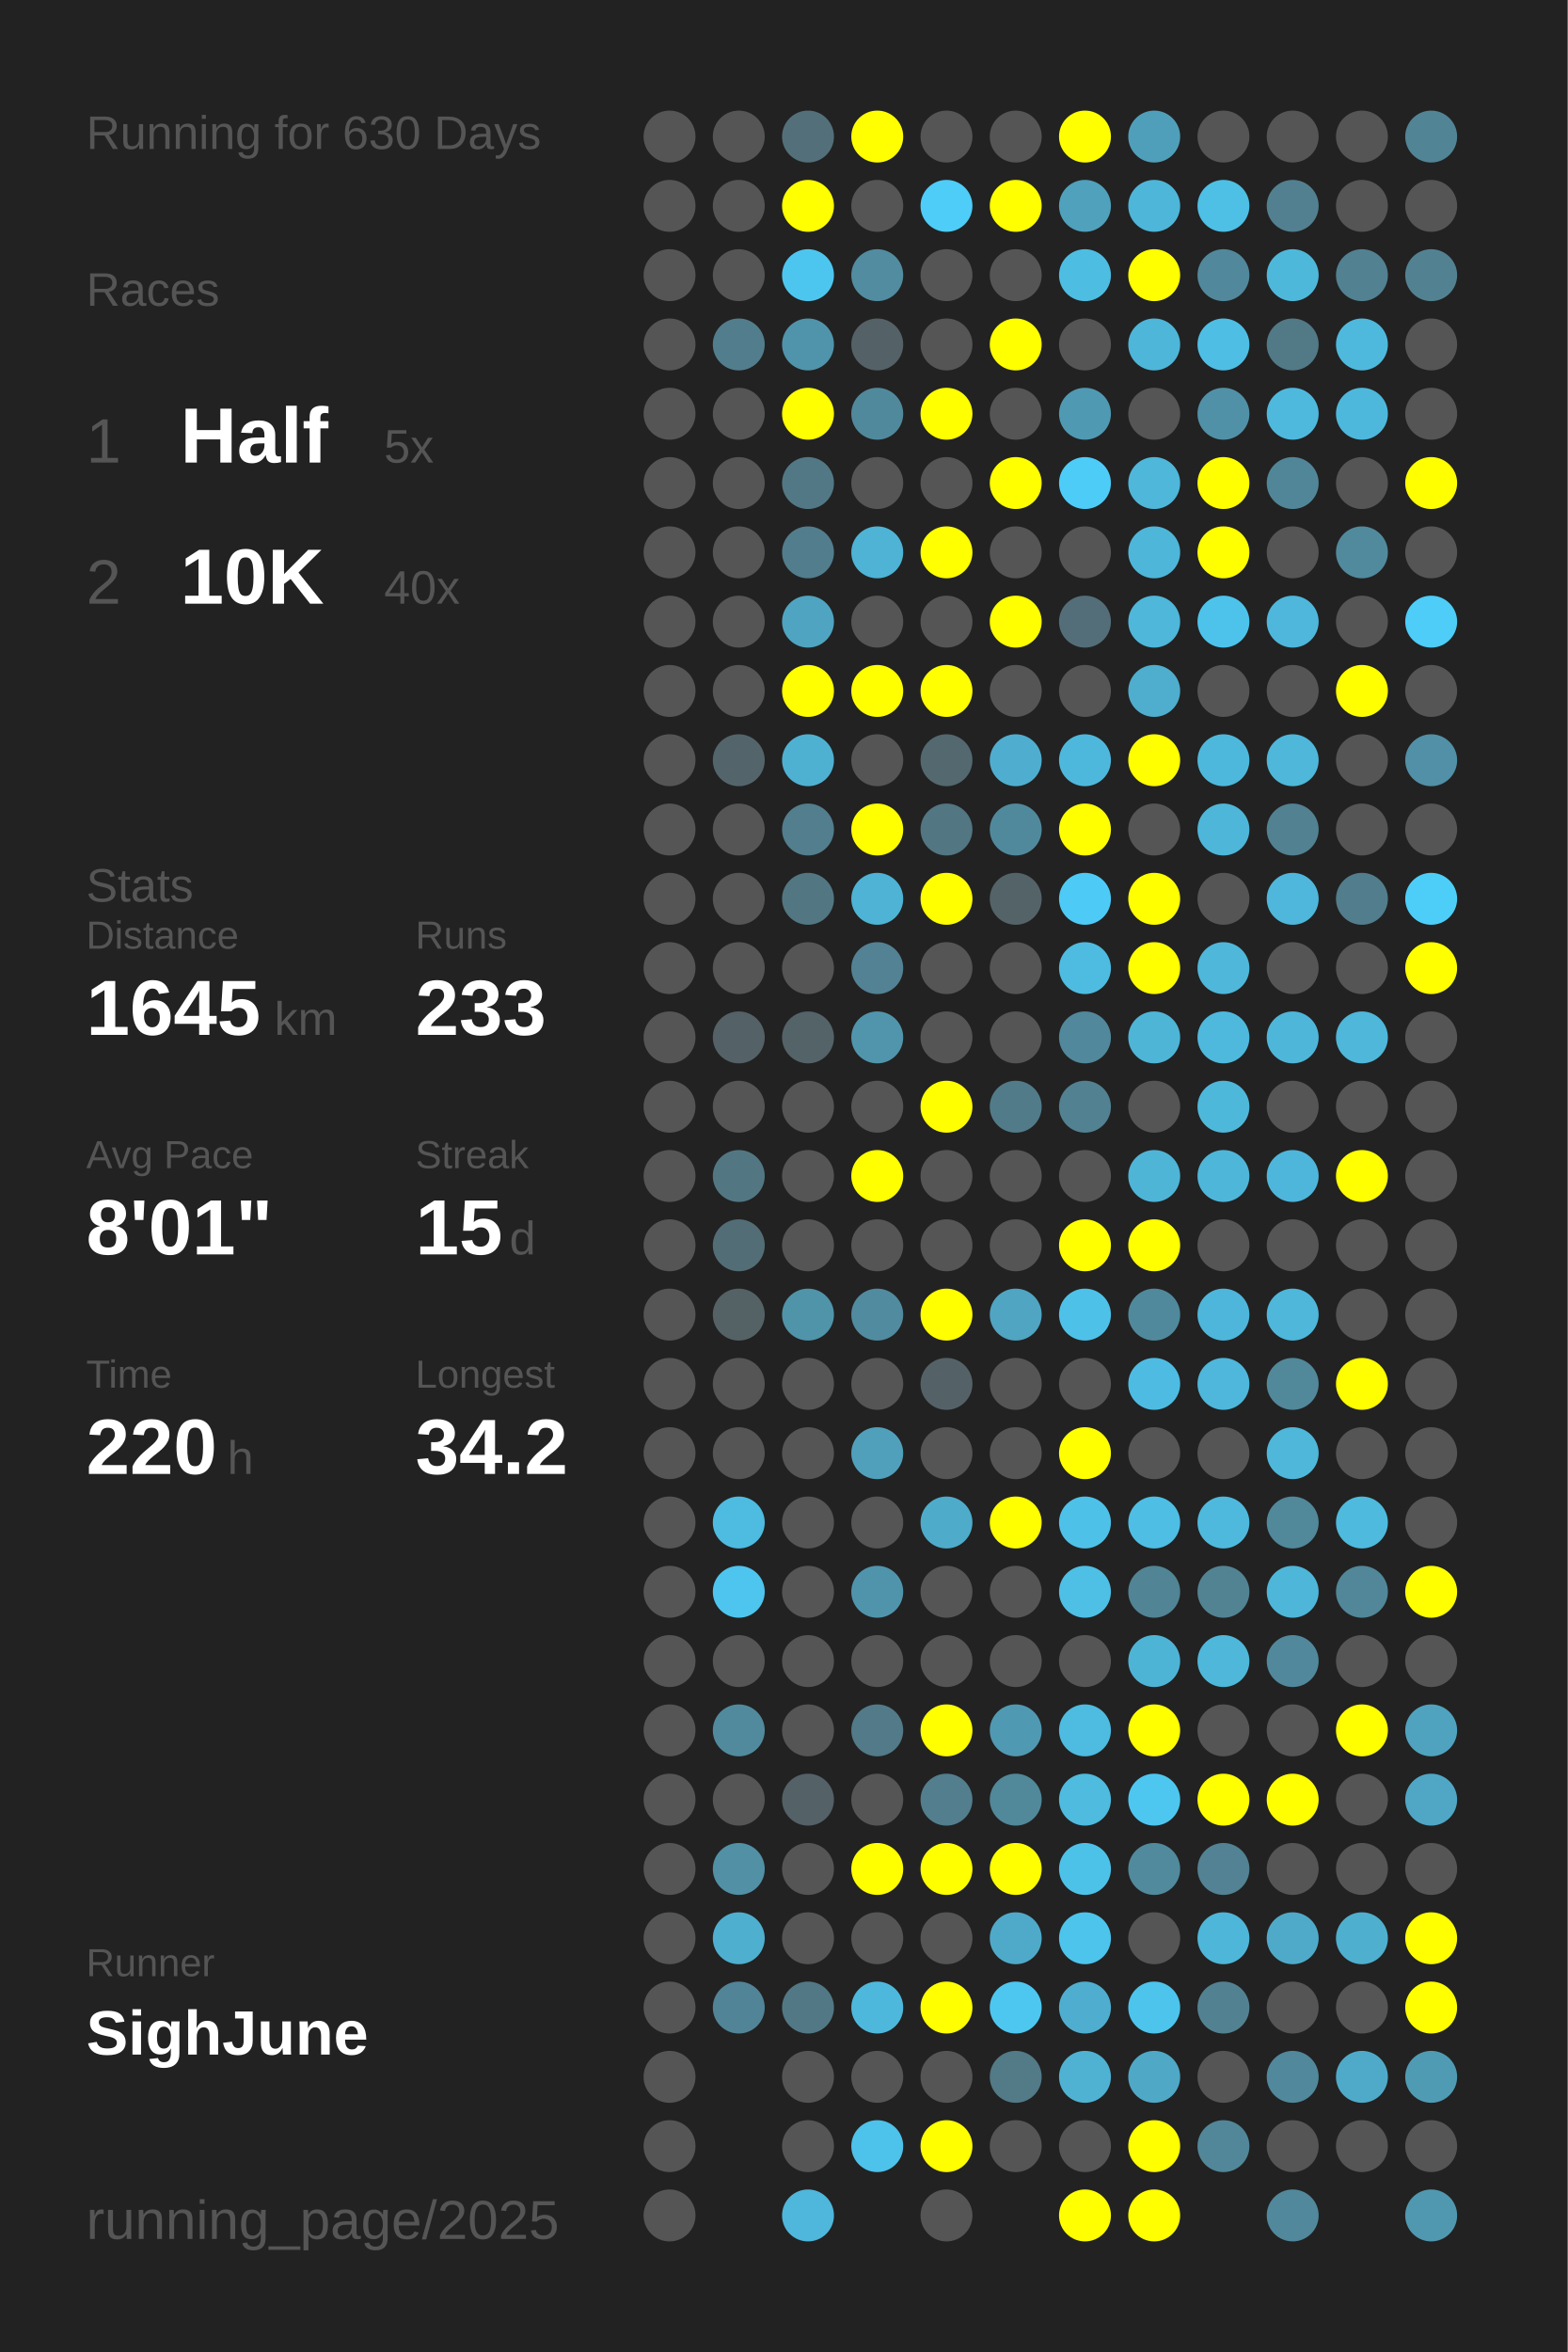
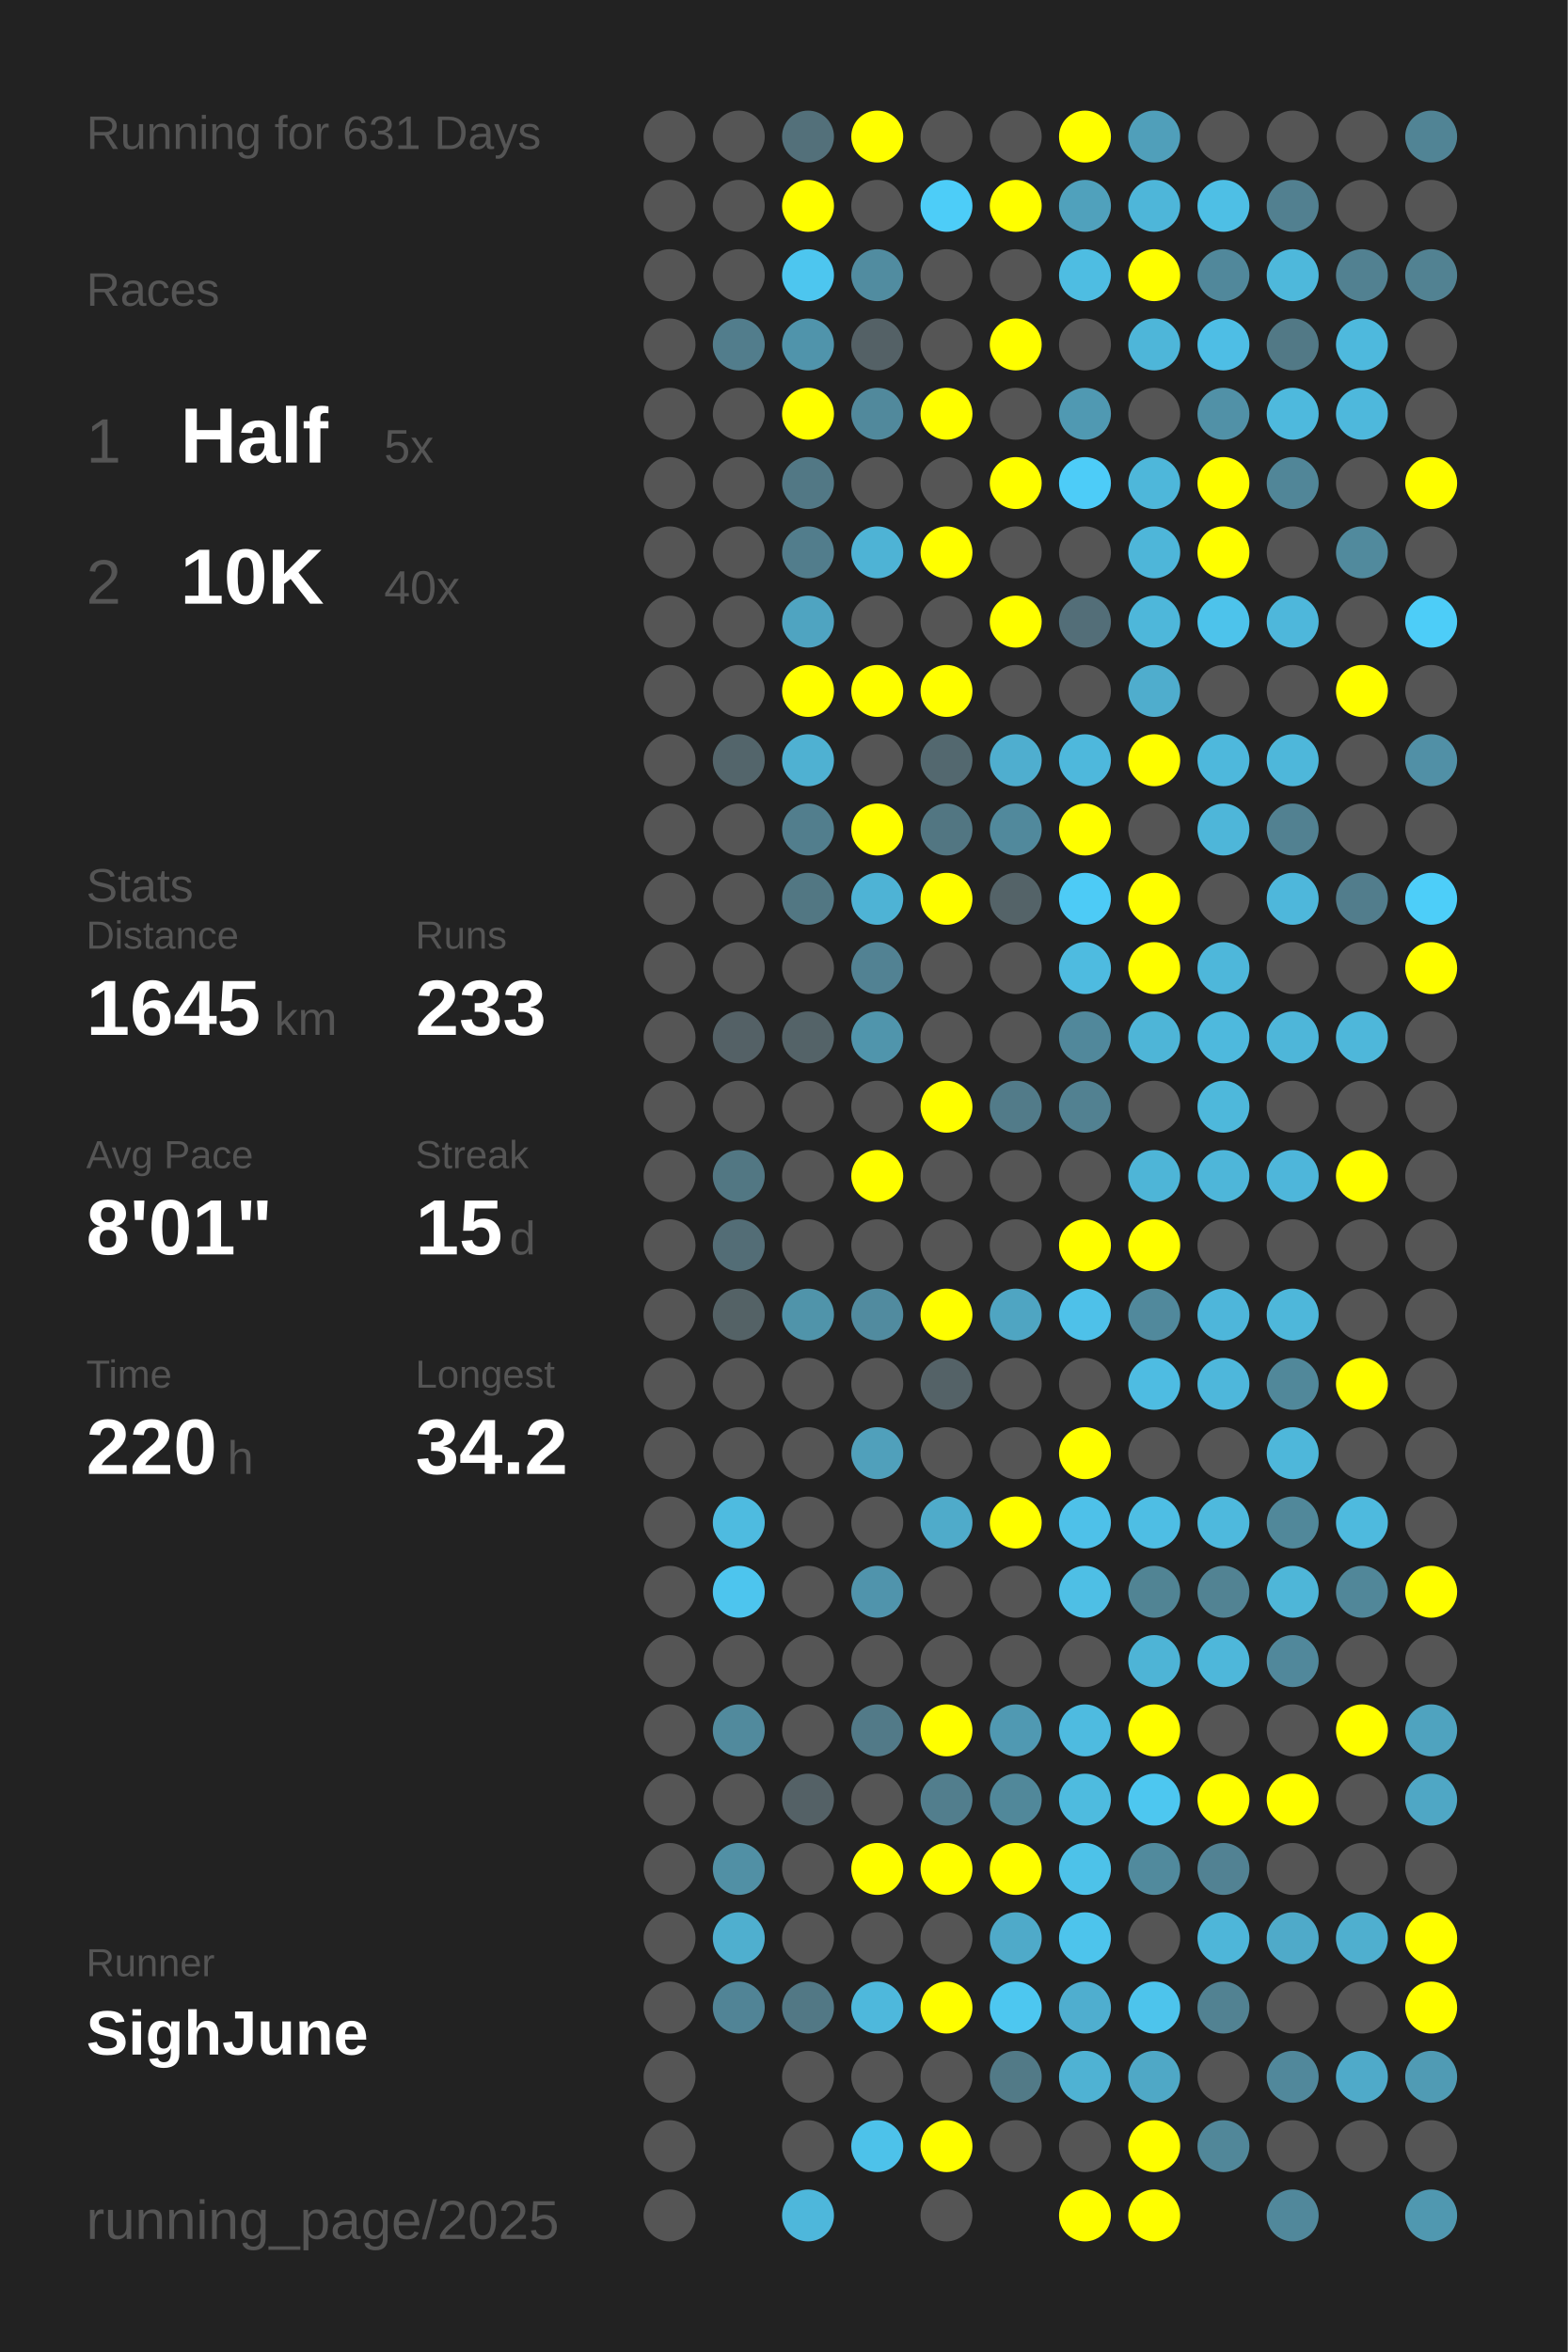
<svg xmlns="http://www.w3.org/2000/svg" baseProfile="full" height="300mm" version="1.1" viewBox="0,0,200,300" width="200mm">
  <defs />
  <rect fill="#222222" height="300" width="200" x="0" y="0" />
-   <text fill="#555555" style="font-size:6px; font-family:Arial;" x="11" y="19">Running for 630 Days</text>
+   <text fill="#555555" style="font-size:6px; font-family:Arial;" x="11" y="19">Running for 631 Days</text>
  <text fill="#555555" style="font-size:6px; font-family:Arial;" x="11" y="39">Races</text>
  <text fill="#555555" style="font-size:8px; font-family:Arial;" x="11" y="59">1</text>
  <text fill="#FFFFFF" style="font-size:10px; font-family:Arial; font-weight:bold;" x="23" y="59">Half</text>
  <text fill="#555555" style="font-size:6px; font-family:Arial;" x="49" y="59">5x</text>
  <text fill="#555555" style="font-size:8px; font-family:Arial;" x="11" y="77">2</text>
  <text fill="#FFFFFF" style="font-size:10px; font-family:Arial; font-weight:bold;" x="23" y="77">10K</text>
  <text fill="#555555" style="font-size:6px; font-family:Arial;" x="49" y="77">40x</text>
  <text fill="#555555" style="font-size:6px; font-family:Arial;" x="11" y="115">Stats</text>
  <text fill="#555555" style="font-size:5px; font-family:Arial;" x="11" y="121">Distance</text>
  <text fill="#FFFFFF" style="font-size:10px; font-family:Arial; font-weight:bold;" x="11" y="132">1645</text>
  <text fill="#555555" style="font-size:6px; font-family:Arial;" x="35" y="132">km</text>
  <text fill="#555555" style="font-size:5px; font-family:Arial;" x="53" y="121">Runs</text>
  <text fill="#FFFFFF" style="font-size:10px; font-family:Arial; font-weight:bold;" x="53" y="132">233</text>
  <text fill="#555555" style="font-size:5px; font-family:Arial;" x="11" y="149">Avg Pace</text>
  <text fill="#FFFFFF" style="font-size:10px; font-family:Arial; font-weight:bold;" x="11" y="160">8'01"</text>
  <text fill="#555555" style="font-size:5px; font-family:Arial;" x="53" y="149">Streak</text>
  <text fill="#FFFFFF" style="font-size:10px; font-family:Arial; font-weight:bold;" x="53" y="160">15</text>
  <text fill="#555555" style="font-size:6px; font-family:Arial;" x="65" y="160">d</text>
  <text fill="#555555" style="font-size:5px; font-family:Arial;" x="11" y="177">Time</text>
  <text fill="#FFFFFF" style="font-size:10px; font-family:Arial; font-weight:bold;" x="11" y="188">220</text>
  <text fill="#555555" style="font-size:6px; font-family:Arial;" x="29" y="188">h</text>
  <text fill="#555555" style="font-size:5px; font-family:Arial;" x="53" y="177">Longest</text>
  <text fill="#FFFFFF" style="font-size:10px; font-family:Arial; font-weight:bold;" x="53" y="188">34.2</text>
  <text fill="#555555" style="font-size:5px; font-family:Arial;" x="11" y="252.065">Runner</text>
  <text fill="#FFFFFF" style="font-size:8px; font-family:Arial; font-weight:bold;" x="11" y="262.065">SighJune</text>
  <text fill="#555555" style="font-size:7px; font-family:Arial;" x="11" y="285.581">running_page/2025</text>
  <circle cx="85.417" cy="17.419" fill="#555555" r="3.312" />
  <circle cx="85.417" cy="26.258" fill="#555555" r="3.312" />
  <circle cx="85.417" cy="35.097" fill="#555555" r="3.312" />
  <circle cx="85.417" cy="43.935" fill="#555555" r="3.312" />
  <circle cx="85.417" cy="52.774" fill="#555555" r="3.312" />
  <circle cx="85.417" cy="61.613" fill="#555555" r="3.312" />
  <circle cx="85.417" cy="70.452" fill="#555555" r="3.312" />
  <circle cx="85.417" cy="79.29" fill="#555555" r="3.312" />
  <circle cx="85.417" cy="88.129" fill="#555555" r="3.312" />
  <circle cx="85.417" cy="96.968" fill="#555555" r="3.312" />
  <circle cx="85.417" cy="105.806" fill="#555555" r="3.312" />
  <circle cx="85.417" cy="114.645" fill="#555555" r="3.312" />
  <circle cx="85.417" cy="123.484" fill="#555555" r="3.312" />
  <circle cx="85.417" cy="132.323" fill="#555555" r="3.312" />
  <circle cx="85.417" cy="141.161" fill="#555555" r="3.312" />
  <circle cx="85.417" cy="150" fill="#555555" r="3.312" />
  <circle cx="85.417" cy="158.839" fill="#555555" r="3.312" />
  <circle cx="85.417" cy="167.677" fill="#555555" r="3.312" />
  <circle cx="85.417" cy="176.516" fill="#555555" r="3.312" />
  <circle cx="85.417" cy="185.355" fill="#555555" r="3.312" />
  <circle cx="85.417" cy="194.194" fill="#555555" r="3.312" />
  <circle cx="85.417" cy="203.032" fill="#555555" r="3.312" />
  <circle cx="85.417" cy="211.871" fill="#555555" r="3.312" />
  <circle cx="85.417" cy="220.71" fill="#555555" r="3.312" />
  <circle cx="85.417" cy="229.548" fill="#555555" r="3.312" />
  <circle cx="85.417" cy="238.387" fill="#555555" r="3.312" />
  <circle cx="85.417" cy="247.226" fill="#555555" r="3.312" />
  <circle cx="85.417" cy="256.065" fill="#555555" r="3.312" />
  <circle cx="85.417" cy="264.903" fill="#555555" r="3.312" />
  <circle cx="85.417" cy="273.742" fill="#555555" r="3.312" />
  <circle cx="85.417" cy="282.581" fill="#555555" r="3.312" />
  <circle cx="94.25" cy="17.419" fill="#555555" r="3.312" />
  <circle cx="94.25" cy="26.258" fill="#555555" r="3.312" />
  <circle cx="94.25" cy="35.097" fill="#555555" r="3.312" />
  <circle cx="94.25" cy="43.935" fill="#527d8c" r="3.312" />
  <circle cx="94.25" cy="52.774" fill="#555555" r="3.312" />
  <circle cx="94.25" cy="61.613" fill="#555555" r="3.312" />
  <circle cx="94.25" cy="70.452" fill="#555555" r="3.312" />
  <circle cx="94.25" cy="79.29" fill="#555555" r="3.312" />
  <circle cx="94.25" cy="88.129" fill="#555555" r="3.312" />
  <circle cx="94.25" cy="96.968" fill="#53656b" r="3.312" />
  <circle cx="94.25" cy="105.806" fill="#555555" r="3.312" />
  <circle cx="94.25" cy="114.645" fill="#555555" r="3.312" />
  <circle cx="94.25" cy="123.484" fill="#555555" r="3.312" />
  <circle cx="94.25" cy="132.323" fill="#546166" r="3.312" />
  <circle cx="94.25" cy="141.161" fill="#555555" r="3.312" />
  <circle cx="94.25" cy="150" fill="#527783" r="3.312" />
  <circle cx="94.25" cy="158.839" fill="#536d76" r="3.312" />
  <circle cx="94.25" cy="167.677" fill="#546266" r="3.312" />
  <circle cx="94.25" cy="176.516" fill="#555555" r="3.312" />
  <circle cx="94.25" cy="185.355" fill="#555555" r="3.312" />
  <circle cx="94.25" cy="194.194" fill="#4ebbe0" r="3.312" />
  <circle cx="94.25" cy="203.032" fill="#4dc5ee" r="3.312" />
  <circle cx="94.25" cy="211.871" fill="#555555" r="3.312" />
  <circle cx="94.25" cy="220.71" fill="#518a9d" r="3.312" />
  <circle cx="94.25" cy="229.548" fill="#555555" r="3.312" />
  <circle cx="94.25" cy="238.387" fill="#5190a5" r="3.312" />
  <circle cx="94.25" cy="247.226" fill="#4fafcf" r="3.312" />
  <circle cx="94.25" cy="256.065" fill="#518496" r="3.312" />
  <circle cx="103.083" cy="17.419" fill="#53707a" r="3.312" />
  <circle cx="103.083" cy="26.258" fill="#FFFF00" r="3.312" />
  <circle cx="103.083" cy="35.097" fill="#4dc6ef" r="3.312" />
  <circle cx="103.083" cy="43.935" fill="#5094ab" r="3.312" />
  <circle cx="103.083" cy="52.774" fill="#FFFF00" r="3.312" />
  <circle cx="103.083" cy="61.613" fill="#527885" r="3.312" />
  <circle cx="103.083" cy="70.452" fill="#527d8c" r="3.312" />
  <circle cx="103.083" cy="79.29" fill="#4fa4c1" r="3.312" />
  <circle cx="103.083" cy="88.129" fill="#FFFF00" r="3.312" />
  <circle cx="103.083" cy="96.968" fill="#4fb1d2" r="3.312" />
  <circle cx="103.083" cy="105.806" fill="#527e8d" r="3.312" />
  <circle cx="103.083" cy="114.645" fill="#527783" r="3.312" />
  <circle cx="103.083" cy="123.484" fill="#555555" r="3.312" />
  <circle cx="103.083" cy="132.323" fill="#546368" r="3.312" />
  <circle cx="103.083" cy="141.161" fill="#555555" r="3.312" />
  <circle cx="103.083" cy="150" fill="#555555" r="3.312" />
  <circle cx="103.083" cy="158.839" fill="#555555" r="3.312" />
  <circle cx="103.083" cy="167.677" fill="#5094aa" r="3.312" />
  <circle cx="103.083" cy="176.516" fill="#555555" r="3.312" />
  <circle cx="103.083" cy="185.355" fill="#555555" r="3.312" />
  <circle cx="103.083" cy="194.194" fill="#555555" r="3.312" />
  <circle cx="103.083" cy="203.032" fill="#555555" r="3.312" />
  <circle cx="103.083" cy="211.871" fill="#555555" r="3.312" />
  <circle cx="103.083" cy="220.71" fill="#555555" r="3.312" />
  <circle cx="103.083" cy="229.548" fill="#546166" r="3.312" />
  <circle cx="103.083" cy="238.387" fill="#555555" r="3.312" />
  <circle cx="103.083" cy="247.226" fill="#555555" r="3.312" />
  <circle cx="103.083" cy="256.065" fill="#527885" r="3.312" />
  <circle cx="103.083" cy="264.903" fill="#555555" r="3.312" />
  <circle cx="103.083" cy="273.742" fill="#555555" r="3.312" />
  <circle cx="103.083" cy="282.581" fill="#4eb7db" r="3.312" />
  <circle cx="111.917" cy="17.419" fill="#FFFF00" r="3.312" />
  <circle cx="111.917" cy="26.258" fill="#555555" r="3.312" />
  <circle cx="111.917" cy="35.097" fill="#518ca0" r="3.312" />
  <circle cx="111.917" cy="43.935" fill="#546166" r="3.312" />
  <circle cx="111.917" cy="52.774" fill="#51899c" r="3.312" />
  <circle cx="111.917" cy="61.613" fill="#555555" r="3.312" />
  <circle cx="111.917" cy="70.452" fill="#4eb3d5" r="3.312" />
  <circle cx="111.917" cy="79.29" fill="#555555" r="3.312" />
  <circle cx="111.917" cy="88.129" fill="#FFFF00" r="3.312" />
  <circle cx="111.917" cy="96.968" fill="#555555" r="3.312" />
  <circle cx="111.917" cy="105.806" fill="#FFFF00" r="3.312" />
  <circle cx="111.917" cy="114.645" fill="#4eb3d5" r="3.312" />
  <circle cx="111.917" cy="123.484" fill="#528293" r="3.312" />
  <circle cx="111.917" cy="132.323" fill="#5095ac" r="3.312" />
  <circle cx="111.917" cy="141.161" fill="#555555" r="3.312" />
  <circle cx="111.917" cy="150" fill="#FFFF00" r="3.312" />
  <circle cx="111.917" cy="158.839" fill="#555555" r="3.312" />
  <circle cx="111.917" cy="167.677" fill="#518b9f" r="3.312" />
  <circle cx="111.917" cy="176.516" fill="#555555" r="3.312" />
  <circle cx="111.917" cy="185.355" fill="#50a0bb" r="3.312" />
  <circle cx="111.917" cy="194.194" fill="#555555" r="3.312" />
  <circle cx="111.917" cy="203.032" fill="#5094ac" r="3.312" />
  <circle cx="111.917" cy="211.871" fill="#555555" r="3.312" />
  <circle cx="111.917" cy="220.71" fill="#527a88" r="3.312" />
  <circle cx="111.917" cy="229.548" fill="#555555" r="3.312" />
  <circle cx="111.917" cy="238.387" fill="#FFFF00" r="3.312" />
  <circle cx="111.917" cy="247.226" fill="#555555" r="3.312" />
  <circle cx="111.917" cy="256.065" fill="#4eb8dc" r="3.312" />
  <circle cx="111.917" cy="264.903" fill="#555555" r="3.312" />
  <circle cx="111.917" cy="273.742" fill="#4dc2ea" r="3.312" />
  <circle cx="120.75" cy="17.419" fill="#555555" r="3.312" />
  <circle cx="120.75" cy="26.258" fill="#4dcdf8" r="3.312" />
  <circle cx="120.75" cy="35.097" fill="#555555" r="3.312" />
  <circle cx="120.75" cy="43.935" fill="#555555" r="3.312" />
  <circle cx="120.75" cy="52.774" fill="#FFFF00" r="3.312" />
  <circle cx="120.75" cy="61.613" fill="#555555" r="3.312" />
  <circle cx="120.75" cy="70.452" fill="#FFFF00" r="3.312" />
  <circle cx="120.75" cy="79.29" fill="#555555" r="3.312" />
  <circle cx="120.75" cy="88.129" fill="#FFFF00" r="3.312" />
  <circle cx="120.75" cy="96.968" fill="#53686f" r="3.312" />
  <circle cx="120.75" cy="105.806" fill="#527682" r="3.312" />
  <circle cx="120.75" cy="114.645" fill="#FFFF00" r="3.312" />
  <circle cx="120.75" cy="123.484" fill="#555555" r="3.312" />
  <circle cx="120.75" cy="132.323" fill="#555555" r="3.312" />
  <circle cx="120.75" cy="141.161" fill="#FFFF00" r="3.312" />
  <circle cx="120.75" cy="150" fill="#555555" r="3.312" />
  <circle cx="120.75" cy="158.839" fill="#555555" r="3.312" />
  <circle cx="120.75" cy="167.677" fill="#FFFF00" r="3.312" />
  <circle cx="120.75" cy="176.516" fill="#546267" r="3.312" />
  <circle cx="120.75" cy="185.355" fill="#555555" r="3.312" />
  <circle cx="120.75" cy="194.194" fill="#4fabca" r="3.312" />
  <circle cx="120.75" cy="203.032" fill="#555555" r="3.312" />
  <circle cx="120.75" cy="211.871" fill="#555555" r="3.312" />
  <circle cx="120.75" cy="220.71" fill="#FFFF00" r="3.312" />
  <circle cx="120.75" cy="229.548" fill="#527e8d" r="3.312" />
  <circle cx="120.75" cy="238.387" fill="#FFFF00" r="3.312" />
  <circle cx="120.75" cy="247.226" fill="#555555" r="3.312" />
  <circle cx="120.75" cy="256.065" fill="#FFFF00" r="3.312" />
  <circle cx="120.75" cy="264.903" fill="#555555" r="3.312" />
  <circle cx="120.75" cy="273.742" fill="#FFFF00" r="3.312" />
  <circle cx="120.75" cy="282.581" fill="#555555" r="3.312" />
  <circle cx="129.583" cy="17.419" fill="#555555" r="3.312" />
  <circle cx="129.583" cy="26.258" fill="#FFFF00" r="3.312" />
  <circle cx="129.583" cy="35.097" fill="#555555" r="3.312" />
  <circle cx="129.583" cy="43.935" fill="#FFFF00" r="3.312" />
  <circle cx="129.583" cy="52.774" fill="#555555" r="3.312" />
  <circle cx="129.583" cy="61.613" fill="#FFFF00" r="3.312" />
  <circle cx="129.583" cy="70.452" fill="#555555" r="3.312" />
  <circle cx="129.583" cy="79.29" fill="#FFFF00" r="3.312" />
  <circle cx="129.583" cy="88.129" fill="#555555" r="3.312" />
  <circle cx="129.583" cy="96.968" fill="#4faecf" r="3.312" />
  <circle cx="129.583" cy="105.806" fill="#51899c" r="3.312" />
  <circle cx="129.583" cy="114.645" fill="#546368" r="3.312" />
  <circle cx="129.583" cy="123.484" fill="#555555" r="3.312" />
  <circle cx="129.583" cy="132.323" fill="#555555" r="3.312" />
  <circle cx="129.583" cy="141.161" fill="#527b89" r="3.312" />
  <circle cx="129.583" cy="150" fill="#555555" r="3.312" />
  <circle cx="129.583" cy="158.839" fill="#555555" r="3.312" />
  <circle cx="129.583" cy="167.677" fill="#4fa5c2" r="3.312" />
  <circle cx="129.583" cy="176.516" fill="#555555" r="3.312" />
  <circle cx="129.583" cy="185.355" fill="#555555" r="3.312" />
  <circle cx="129.583" cy="194.194" fill="#FFFF00" r="3.312" />
  <circle cx="129.583" cy="203.032" fill="#555555" r="3.312" />
  <circle cx="129.583" cy="211.871" fill="#555555" r="3.312" />
  <circle cx="129.583" cy="220.71" fill="#5099b2" r="3.312" />
  <circle cx="129.583" cy="229.548" fill="#51889a" r="3.312" />
  <circle cx="129.583" cy="238.387" fill="#FFFF00" r="3.312" />
  <circle cx="129.583" cy="247.226" fill="#4faac9" r="3.312" />
  <circle cx="129.583" cy="256.065" fill="#4dc7f0" r="3.312" />
  <circle cx="129.583" cy="264.903" fill="#527a87" r="3.312" />
  <circle cx="129.583" cy="273.742" fill="#555555" r="3.312" />
  <circle cx="138.417" cy="17.419" fill="#FFFF00" r="3.312" />
  <circle cx="138.417" cy="26.258" fill="#50a1bc" r="3.312" />
  <circle cx="138.417" cy="35.097" fill="#4ebde2" r="3.312" />
  <circle cx="138.417" cy="43.935" fill="#555555" r="3.312" />
  <circle cx="138.417" cy="52.774" fill="#5099b2" r="3.312" />
  <circle cx="138.417" cy="61.613" fill="#4dccf8" r="3.312" />
  <circle cx="138.417" cy="70.452" fill="#555555" r="3.312" />
  <circle cx="138.417" cy="79.29" fill="#536e78" r="3.312" />
  <circle cx="138.417" cy="88.129" fill="#555555" r="3.312" />
  <circle cx="138.417" cy="96.968" fill="#4eb8dc" r="3.312" />
  <circle cx="138.417" cy="105.806" fill="#FFFF00" r="3.312" />
  <circle cx="138.417" cy="114.645" fill="#4dcbf6" r="3.312" />
  <circle cx="138.417" cy="123.484" fill="#4ebbe0" r="3.312" />
  <circle cx="138.417" cy="132.323" fill="#51889b" r="3.312" />
  <circle cx="138.417" cy="141.161" fill="#528191" r="3.312" />
  <circle cx="138.417" cy="150" fill="#555555" r="3.312" />
  <circle cx="138.417" cy="158.839" fill="#FFFF00" r="3.312" />
  <circle cx="138.417" cy="167.677" fill="#4ec1e9" r="3.312" />
  <circle cx="138.417" cy="176.516" fill="#555555" r="3.312" />
  <circle cx="138.417" cy="185.355" fill="#FFFF00" r="3.312" />
  <circle cx="138.417" cy="194.194" fill="#4ec1e9" r="3.312" />
  <circle cx="138.417" cy="203.032" fill="#4ebfe5" r="3.312" />
  <circle cx="138.417" cy="211.871" fill="#555555" r="3.312" />
  <circle cx="138.417" cy="220.71" fill="#4ebbe0" r="3.312" />
  <circle cx="138.417" cy="229.548" fill="#4ebbdf" r="3.312" />
  <circle cx="138.417" cy="238.387" fill="#4dc2e9" r="3.312" />
  <circle cx="138.417" cy="247.226" fill="#4dc4ec" r="3.312" />
  <circle cx="138.417" cy="256.065" fill="#4faecf" r="3.312" />
  <circle cx="138.417" cy="264.903" fill="#4fb2d3" r="3.312" />
  <circle cx="138.417" cy="273.742" fill="#555555" r="3.312" />
  <circle cx="138.417" cy="282.581" fill="#FFFF00" r="3.312" />
  <circle cx="147.25" cy="17.419" fill="#509fba" r="3.312" />
  <circle cx="147.25" cy="26.258" fill="#4eb6d9" r="3.312" />
  <circle cx="147.25" cy="35.097" fill="#FFFF00" r="3.312" />
  <circle cx="147.25" cy="43.935" fill="#4eb6d9" r="3.312" />
  <circle cx="147.25" cy="52.774" fill="#555555" r="3.312" />
  <circle cx="147.25" cy="61.613" fill="#4eb7da" r="3.312" />
  <circle cx="147.25" cy="70.452" fill="#4eb6d9" r="3.312" />
  <circle cx="147.25" cy="79.29" fill="#4eb7da" r="3.312" />
  <circle cx="147.25" cy="88.129" fill="#4fadcd" r="3.312" />
  <circle cx="147.25" cy="96.968" fill="#FFFF00" r="3.312" />
  <circle cx="147.25" cy="105.806" fill="#555555" r="3.312" />
  <circle cx="147.25" cy="114.645" fill="#FFFF00" r="3.312" />
  <circle cx="147.25" cy="123.484" fill="#FFFF00" r="3.312" />
  <circle cx="147.25" cy="132.323" fill="#4eb5d7" r="3.312" />
  <circle cx="147.25" cy="141.161" fill="#555555" r="3.312" />
  <circle cx="147.25" cy="150" fill="#4eb5d7" r="3.312" />
  <circle cx="147.25" cy="158.839" fill="#FFFF00" r="3.312" />
  <circle cx="147.25" cy="167.677" fill="#51899c" r="3.312" />
  <circle cx="147.25" cy="176.516" fill="#4ebce2" r="3.312" />
  <circle cx="147.25" cy="185.355" fill="#555555" r="3.312" />
  <circle cx="147.25" cy="194.194" fill="#4ebee4" r="3.312" />
  <circle cx="147.25" cy="203.032" fill="#518494" r="3.312" />
  <circle cx="147.25" cy="211.871" fill="#4eb4d6" r="3.312" />
  <circle cx="147.25" cy="220.71" fill="#FFFF00" r="3.312" />
  <circle cx="147.25" cy="229.548" fill="#4dc7f0" r="3.312" />
  <circle cx="147.25" cy="238.387" fill="#518a9d" r="3.312" />
  <circle cx="147.25" cy="247.226" fill="#555555" r="3.312" />
  <circle cx="147.25" cy="256.065" fill="#4dc4ec" r="3.312" />
  <circle cx="147.25" cy="264.903" fill="#4fa8c6" r="3.312" />
  <circle cx="147.25" cy="273.742" fill="#FFFF00" r="3.312" />
  <circle cx="147.25" cy="282.581" fill="#FFFF00" r="3.312" />
  <circle cx="156.083" cy="17.419" fill="#555555" r="3.312" />
  <circle cx="156.083" cy="26.258" fill="#4ebfe5" r="3.312" />
  <circle cx="156.083" cy="35.097" fill="#51889b" r="3.312" />
  <circle cx="156.083" cy="43.935" fill="#4ebee5" r="3.312" />
  <circle cx="156.083" cy="52.774" fill="#5191a7" r="3.312" />
  <circle cx="156.083" cy="61.613" fill="#FFFF00" r="3.312" />
  <circle cx="156.083" cy="70.452" fill="#FFFF00" r="3.312" />
  <circle cx="156.083" cy="79.29" fill="#4dc3eb" r="3.312" />
  <circle cx="156.083" cy="88.129" fill="#555555" r="3.312" />
  <circle cx="156.083" cy="96.968" fill="#4eb8dc" r="3.312" />
  <circle cx="156.083" cy="105.806" fill="#4eb6d9" r="3.312" />
  <circle cx="156.083" cy="114.645" fill="#555555" r="3.312" />
  <circle cx="156.083" cy="123.484" fill="#4eb7da" r="3.312" />
  <circle cx="156.083" cy="132.323" fill="#4eb9dd" r="3.312" />
  <circle cx="156.083" cy="141.161" fill="#4eb8db" r="3.312" />
  <circle cx="156.083" cy="150" fill="#4eb6d9" r="3.312" />
  <circle cx="156.083" cy="158.839" fill="#555555" r="3.312" />
  <circle cx="156.083" cy="167.677" fill="#4eb6da" r="3.312" />
  <circle cx="156.083" cy="176.516" fill="#4eb7db" r="3.312" />
  <circle cx="156.083" cy="185.355" fill="#555555" r="3.312" />
  <circle cx="156.083" cy="194.194" fill="#4eb9dd" r="3.312" />
  <circle cx="156.083" cy="203.032" fill="#528393" r="3.312" />
  <circle cx="156.083" cy="211.871" fill="#4eb7da" r="3.312" />
  <circle cx="156.083" cy="220.71" fill="#555555" r="3.312" />
  <circle cx="156.083" cy="229.548" fill="#FFFF00" r="3.312" />
  <circle cx="156.083" cy="238.387" fill="#528293" r="3.312" />
  <circle cx="156.083" cy="247.226" fill="#4eb6d9" r="3.312" />
  <circle cx="156.083" cy="256.065" fill="#528292" r="3.312" />
  <circle cx="156.083" cy="264.903" fill="#555555" r="3.312" />
  <circle cx="156.083" cy="273.742" fill="#518799" r="3.312" />
  <circle cx="164.917" cy="17.419" fill="#555555" r="3.312" />
  <circle cx="164.917" cy="26.258" fill="#528090" r="3.312" />
  <circle cx="164.917" cy="35.097" fill="#4eb8db" r="3.312" />
  <circle cx="164.917" cy="43.935" fill="#527986" r="3.312" />
  <circle cx="164.917" cy="52.774" fill="#4eb9dd" r="3.312" />
  <circle cx="164.917" cy="61.613" fill="#518698" r="3.312" />
  <circle cx="164.917" cy="70.452" fill="#555555" r="3.312" />
  <circle cx="164.917" cy="79.29" fill="#4eb7db" r="3.312" />
  <circle cx="164.917" cy="88.129" fill="#555555" r="3.312" />
  <circle cx="164.917" cy="96.968" fill="#4eb7da" r="3.312" />
  <circle cx="164.917" cy="105.806" fill="#528191" r="3.312" />
  <circle cx="164.917" cy="114.645" fill="#4eb7db" r="3.312" />
  <circle cx="164.917" cy="123.484" fill="#555555" r="3.312" />
  <circle cx="164.917" cy="132.323" fill="#4eb6d9" r="3.312" />
  <circle cx="164.917" cy="141.161" fill="#555555" r="3.312" />
  <circle cx="164.917" cy="150" fill="#4eb6da" r="3.312" />
  <circle cx="164.917" cy="158.839" fill="#555555" r="3.312" />
  <circle cx="164.917" cy="167.677" fill="#4eb7da" r="3.312" />
  <circle cx="164.917" cy="176.516" fill="#51889a" r="3.312" />
  <circle cx="164.917" cy="185.355" fill="#4eb7da" r="3.312" />
  <circle cx="164.917" cy="194.194" fill="#51889a" r="3.312" />
  <circle cx="164.917" cy="203.032" fill="#4eb6d8" r="3.312" />
  <circle cx="164.917" cy="211.871" fill="#51889b" r="3.312" />
  <circle cx="164.917" cy="220.71" fill="#555555" r="3.312" />
  <circle cx="164.917" cy="229.548" fill="#FFFF00" r="3.312" />
  <circle cx="164.917" cy="238.387" fill="#555555" r="3.312" />
  <circle cx="164.917" cy="247.226" fill="#4faac9" r="3.312" />
  <circle cx="164.917" cy="256.065" fill="#555555" r="3.312" />
  <circle cx="164.917" cy="264.903" fill="#51889b" r="3.312" />
  <circle cx="164.917" cy="273.742" fill="#555555" r="3.312" />
  <circle cx="164.917" cy="282.581" fill="#51889b" r="3.312" />
  <circle cx="173.75" cy="17.419" fill="#555555" r="3.312" />
  <circle cx="173.75" cy="26.258" fill="#555555" r="3.312" />
  <circle cx="173.75" cy="35.097" fill="#528191" r="3.312" />
  <circle cx="173.75" cy="43.935" fill="#4eb9dd" r="3.312" />
  <circle cx="173.75" cy="52.774" fill="#4eb8dc" r="3.312" />
  <circle cx="173.75" cy="61.613" fill="#555555" r="3.312" />
  <circle cx="173.75" cy="70.452" fill="#518a9d" r="3.312" />
  <circle cx="173.75" cy="79.29" fill="#555555" r="3.312" />
  <circle cx="173.75" cy="88.129" fill="#FFFF00" r="3.312" />
  <circle cx="173.75" cy="96.968" fill="#555555" r="3.312" />
  <circle cx="173.75" cy="105.806" fill="#555555" r="3.312" />
  <circle cx="173.75" cy="114.645" fill="#527d8c" r="3.312" />
  <circle cx="173.75" cy="123.484" fill="#555555" r="3.312" />
  <circle cx="173.75" cy="132.323" fill="#4eb7da" r="3.312" />
  <circle cx="173.75" cy="141.161" fill="#555555" r="3.312" />
  <circle cx="173.75" cy="150" fill="#FFFF00" r="3.312" />
  <circle cx="173.75" cy="158.839" fill="#555555" r="3.312" />
  <circle cx="173.75" cy="167.677" fill="#555555" r="3.312" />
  <circle cx="173.75" cy="176.516" fill="#FFFF00" r="3.312" />
  <circle cx="173.75" cy="185.355" fill="#555555" r="3.312" />
  <circle cx="173.75" cy="194.194" fill="#4ebade" r="3.312" />
  <circle cx="173.75" cy="203.032" fill="#518799" r="3.312" />
  <circle cx="173.75" cy="211.871" fill="#555555" r="3.312" />
  <circle cx="173.75" cy="220.71" fill="#FFFF00" r="3.312" />
  <circle cx="173.75" cy="229.548" fill="#555555" r="3.312" />
  <circle cx="173.75" cy="238.387" fill="#555555" r="3.312" />
  <circle cx="173.75" cy="247.226" fill="#4fafcf" r="3.312" />
  <circle cx="173.75" cy="256.065" fill="#555555" r="3.312" />
  <circle cx="173.75" cy="264.903" fill="#4faac9" r="3.312" />
  <circle cx="173.75" cy="273.742" fill="#555555" r="3.312" />
  <circle cx="182.583" cy="17.419" fill="#518495" r="3.312" />
  <circle cx="182.583" cy="26.258" fill="#555555" r="3.312" />
  <circle cx="182.583" cy="35.097" fill="#528292" r="3.312" />
  <circle cx="182.583" cy="43.935" fill="#555555" r="3.312" />
  <circle cx="182.583" cy="52.774" fill="#555555" r="3.312" />
  <circle cx="182.583" cy="61.613" fill="#FFFF00" r="3.312" />
  <circle cx="182.583" cy="70.452" fill="#555555" r="3.312" />
  <circle cx="182.583" cy="79.29" fill="#4dcdf8" r="3.312" />
  <circle cx="182.583" cy="88.129" fill="#555555" r="3.312" />
  <circle cx="182.583" cy="96.968" fill="#5190a6" r="3.312" />
  <circle cx="182.583" cy="105.806" fill="#555555" r="3.312" />
  <circle cx="182.583" cy="114.645" fill="#4dcef9" r="3.312" />
  <circle cx="182.583" cy="123.484" fill="#FFFF00" r="3.312" />
  <circle cx="182.583" cy="132.323" fill="#555555" r="3.312" />
  <circle cx="182.583" cy="141.161" fill="#555555" r="3.312" />
  <circle cx="182.583" cy="150" fill="#555555" r="3.312" />
  <circle cx="182.583" cy="158.839" fill="#555555" r="3.312" />
  <circle cx="182.583" cy="167.677" fill="#555555" r="3.312" />
  <circle cx="182.583" cy="176.516" fill="#555555" r="3.312" />
  <circle cx="182.583" cy="185.355" fill="#555555" r="3.312" />
  <circle cx="182.583" cy="194.194" fill="#555555" r="3.312" />
  <circle cx="182.583" cy="203.032" fill="#FFFF00" r="3.312" />
  <circle cx="182.583" cy="211.871" fill="#555555" r="3.312" />
  <circle cx="182.583" cy="220.71" fill="#4fa3bf" r="3.312" />
  <circle cx="182.583" cy="229.548" fill="#4fa7c5" r="3.312" />
  <circle cx="182.583" cy="238.387" fill="#555555" r="3.312" />
  <circle cx="182.583" cy="247.226" fill="#FFFF00" r="3.312" />
  <circle cx="182.583" cy="256.065" fill="#FFFF00" r="3.312" />
  <circle cx="182.583" cy="264.903" fill="#509bb4" r="3.312" />
  <circle cx="182.583" cy="273.742" fill="#555555" r="3.312" />
  <circle cx="182.583" cy="282.581" fill="#5098b0" r="3.312" />
</svg>
